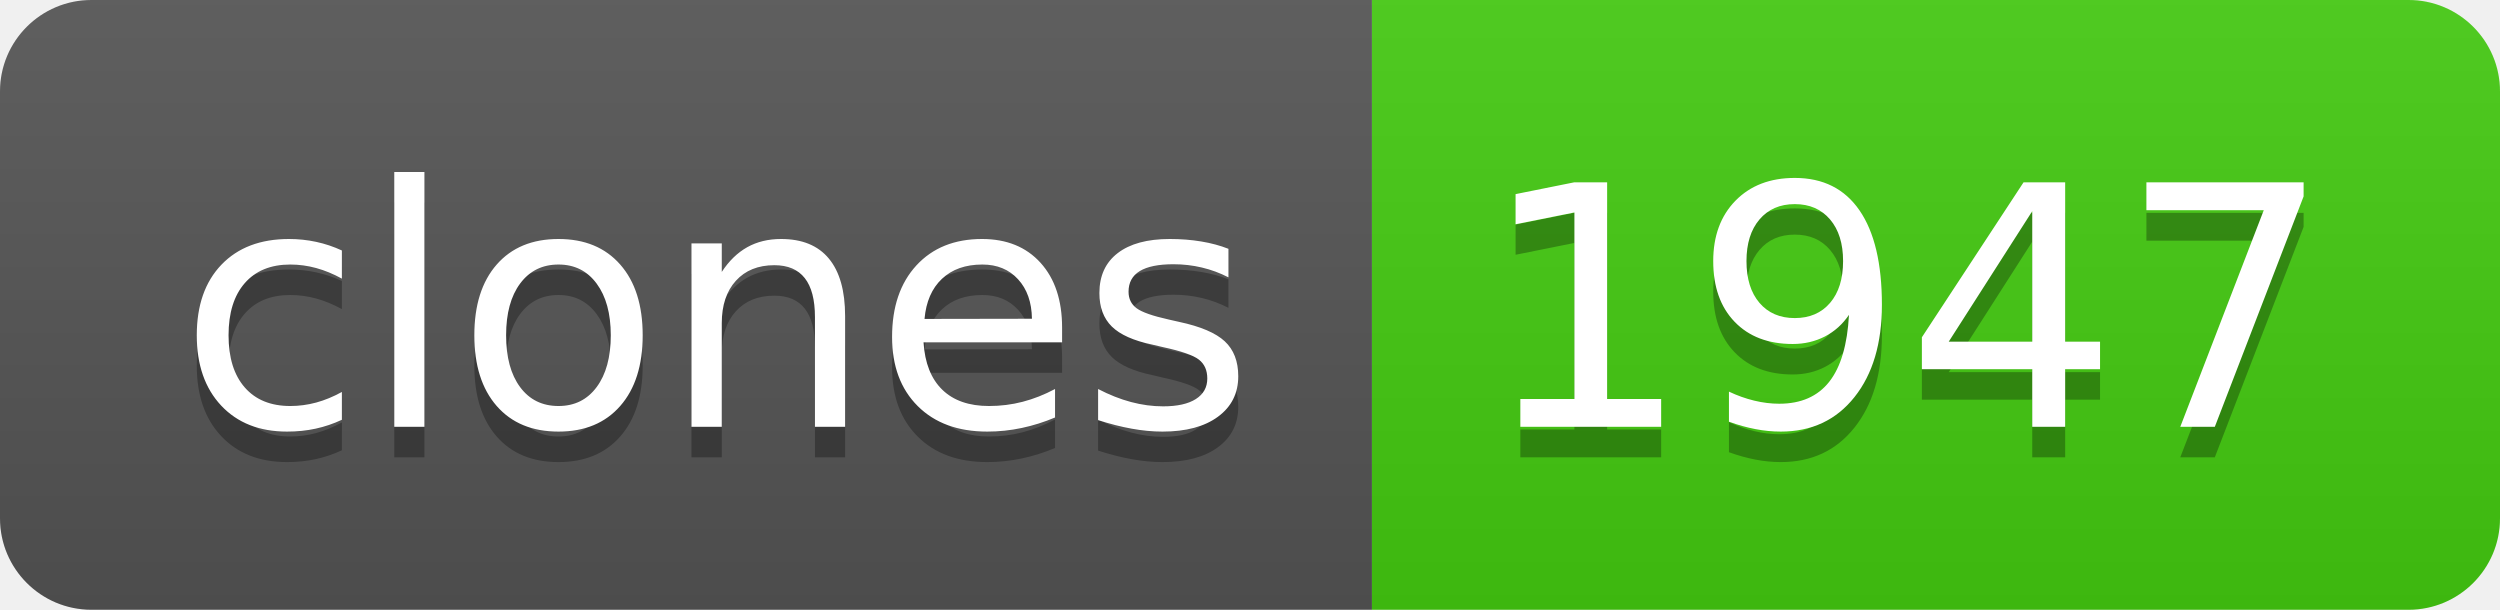
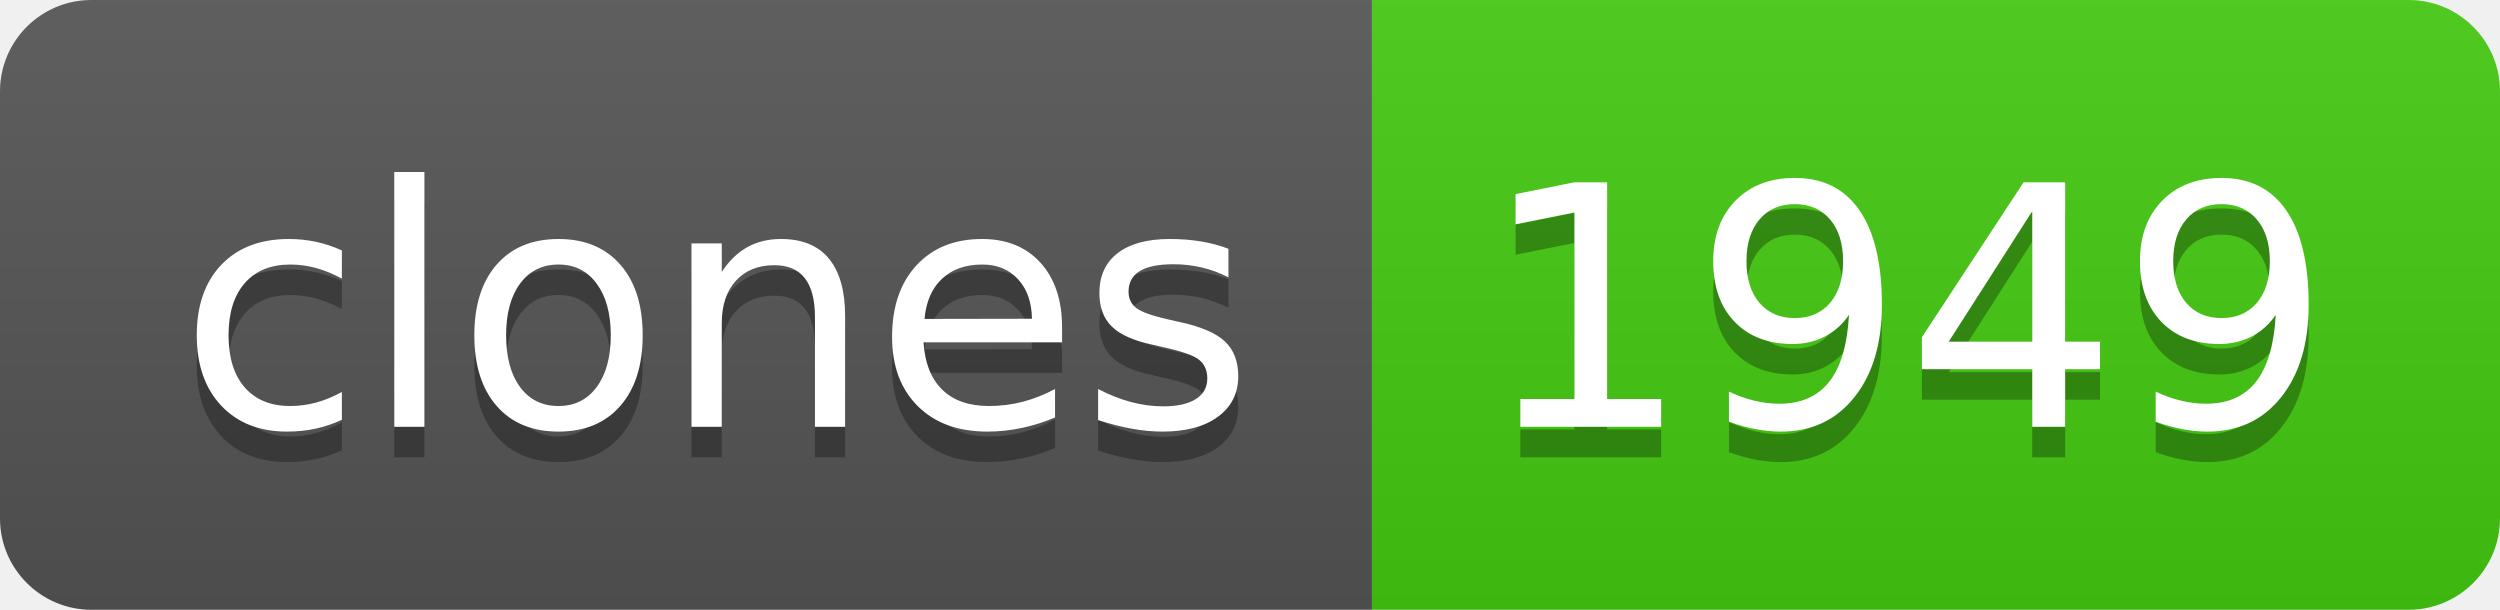
- <svg xmlns="http://www.w3.org/2000/svg" width="82" height="20" role="img" aria-label="clones: 1947">
+ <svg xmlns="http://www.w3.org/2000/svg" width="82" height="20" role="img" aria-label="clones: 1949">
  <linearGradient id="s" x2="0" y2="100%">
    <stop offset="0" stop-color="#bbb" stop-opacity=".1" />
    <stop offset="1" stop-opacity=".1" />
  </linearGradient>
  <clipPath id="r">
    <rect width="82" height="20" rx="3" fill="#fff" />
  </clipPath>
  <g clip-path="url(#r)">
    <rect width="45" height="20" fill="#555" />
    <rect x="45" width="37" height="20" fill="#4c1" />
    <rect width="82" height="20" fill="url(#s)" />
  </g>
  <g fill="#fff" text-anchor="middle" font-family="Verdana,Geneva,DejaVu Sans,sans-serif" text-rendering="geometricPrecision" font-size="110">
    <text aria-hidden="true" x="235" y="150" fill="#010101" fill-opacity=".3" transform="scale(.1)" textLength="350">clones</text>
    <text x="235" y="140" transform="scale(.1)" fill="#fff" textLength="350">clones</text>
-     <text aria-hidden="true" x="625" y="150" fill="#010101" fill-opacity=".3" transform="scale(.1)" textLength="270">1947</text>
-     <text x="625" y="140" transform="scale(.1)" fill="#fff" textLength="270">1947</text>
+     <text aria-hidden="true" x="625" y="150" fill="#010101" fill-opacity=".3" transform="scale(.1)" textLength="270">1949</text>
+     <text x="625" y="140" transform="scale(.1)" fill="#fff" textLength="270">1949</text>
  </g>
</svg>
